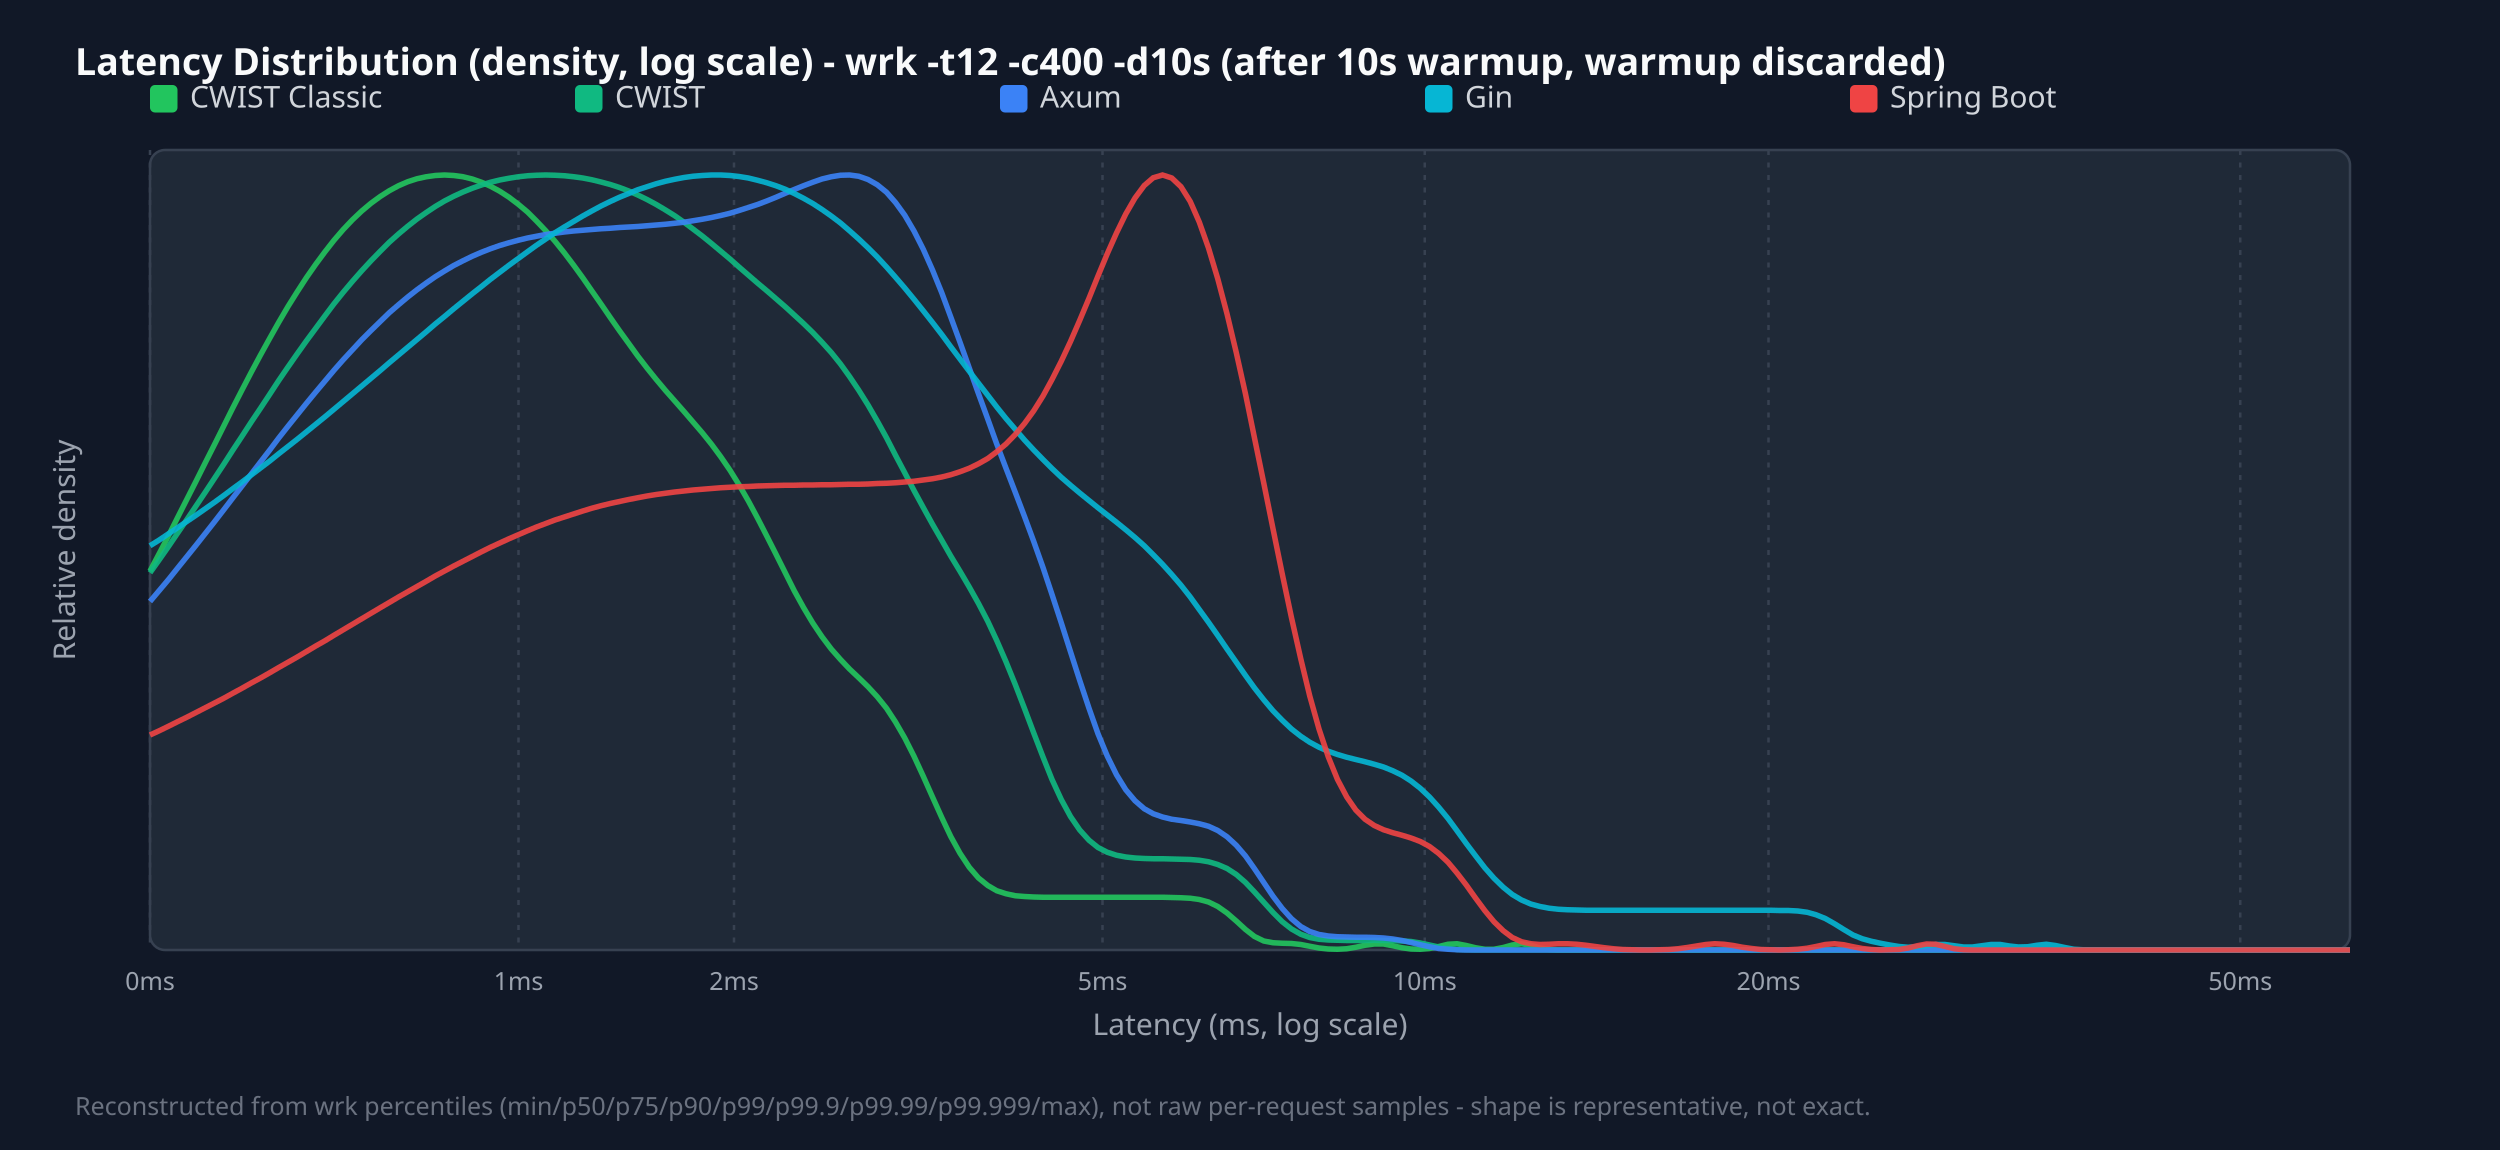
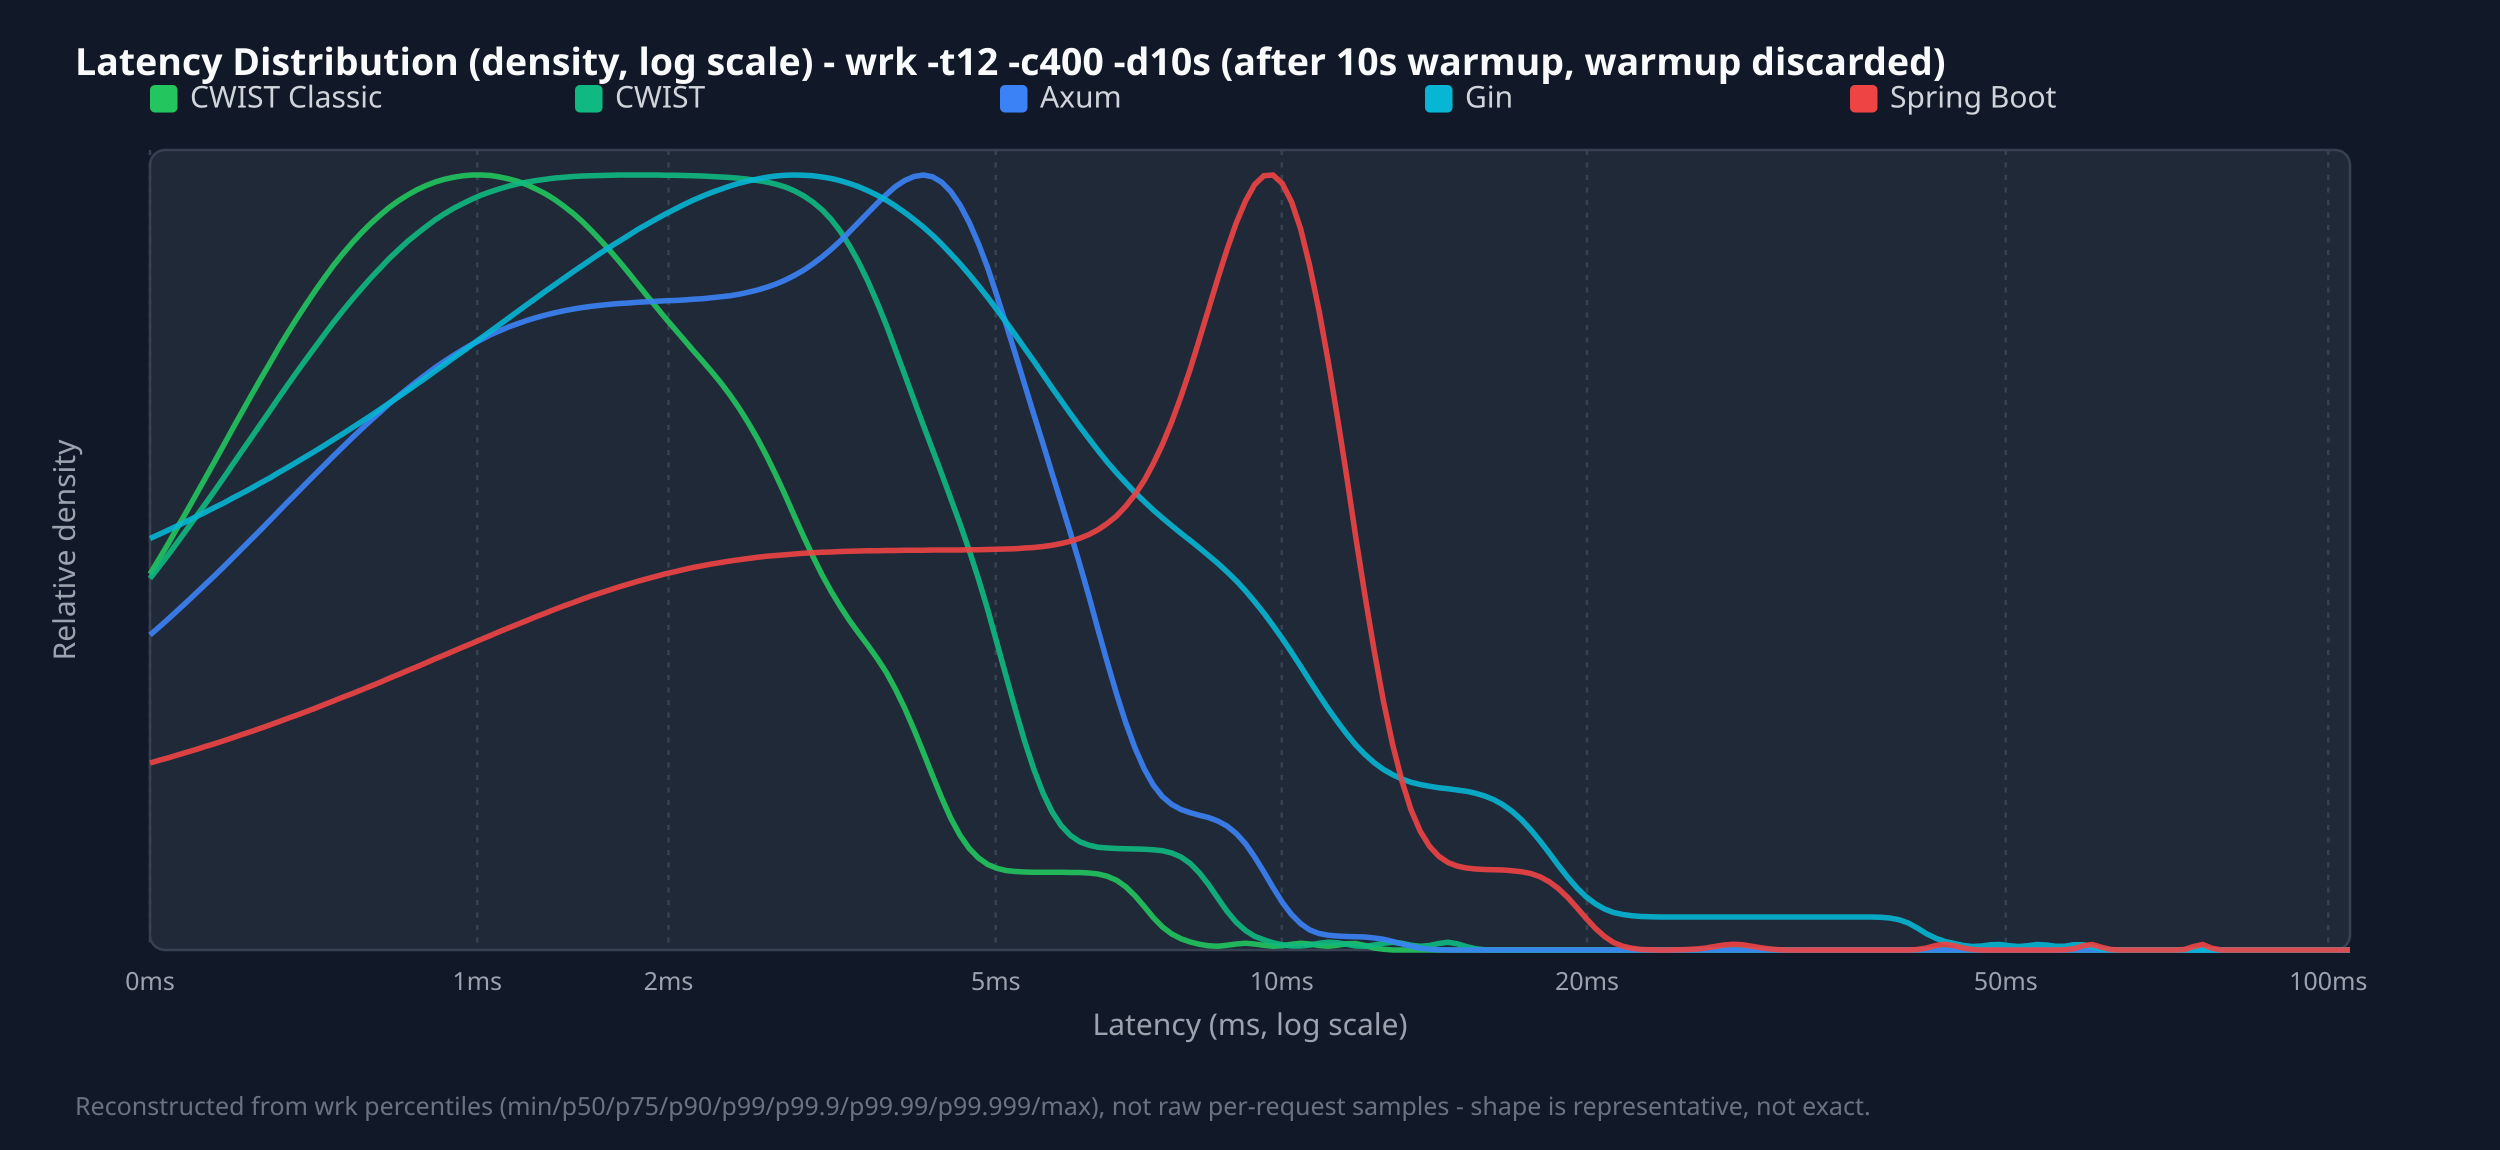
<svg xmlns="http://www.w3.org/2000/svg" width="1000" height="460" viewBox="0 0 1000 460">
  <style>.title{font:15px sans-serif;font-weight:bold;fill:#f9fafb}.legend{font:12px sans-serif;fill:#d1d5db}.tick{font:10px sans-serif;fill:#9ca3af}.axis-label{font:12px sans-serif;fill:#9ca3af}.footer{font:10px sans-serif;fill:#6b7280}</style>
  <rect width="100%" height="100%" fill="#111827" />
  <text x="30" y="30" class="title">Latency Distribution (density, log scale) - wrk -t12 -c400 -d10s (after 10s warmup, warmup discarded)</text>
  <rect x="60" y="60" width="880" height="320" fill="#1f2937" rx="6" stroke="#374151" />
  <line x1="60.0" y1="60" x2="60.0" y2="380" stroke="#374151" stroke-dasharray="2,3" />
  <text x="60.0" y="396" text-anchor="middle" class="tick">0ms</text>
-   <line x1="207.4" y1="60" x2="207.4" y2="380" stroke="#374151" stroke-dasharray="2,3" />
-   <text x="207.4" y="396" text-anchor="middle" class="tick">1ms</text>
-   <line x1="293.6" y1="60" x2="293.6" y2="380" stroke="#374151" stroke-dasharray="2,3" />
-   <text x="293.6" y="396" text-anchor="middle" class="tick">2ms</text>
-   <line x1="441.0" y1="60" x2="441.0" y2="380" stroke="#374151" stroke-dasharray="2,3" />
-   <text x="441.0" y="396" text-anchor="middle" class="tick">5ms</text>
-   <line x1="569.9" y1="60" x2="569.9" y2="380" stroke="#374151" stroke-dasharray="2,3" />
-   <text x="569.9" y="396" text-anchor="middle" class="tick">10ms</text>
-   <line x1="707.4" y1="60" x2="707.4" y2="380" stroke="#374151" stroke-dasharray="2,3" />
-   <text x="707.4" y="396" text-anchor="middle" class="tick">20ms</text>
-   <line x1="896.1" y1="60" x2="896.1" y2="380" stroke="#374151" stroke-dasharray="2,3" />
-   <text x="896.1" y="396" text-anchor="middle" class="tick">50ms</text>
+   <line x1="190.9" y1="60" x2="190.9" y2="380" stroke="#374151" stroke-dasharray="2,3" />
+   <text x="190.9" y="396" text-anchor="middle" class="tick">1ms</text>
+   <line x1="267.4" y1="60" x2="267.4" y2="380" stroke="#374151" stroke-dasharray="2,3" />
+   <text x="267.4" y="396" text-anchor="middle" class="tick">2ms</text>
+   <line x1="398.3" y1="60" x2="398.3" y2="380" stroke="#374151" stroke-dasharray="2,3" />
+   <text x="398.3" y="396" text-anchor="middle" class="tick">5ms</text>
+   <line x1="512.7" y1="60" x2="512.7" y2="380" stroke="#374151" stroke-dasharray="2,3" />
+   <text x="512.7" y="396" text-anchor="middle" class="tick">10ms</text>
+   <line x1="634.8" y1="60" x2="634.8" y2="380" stroke="#374151" stroke-dasharray="2,3" />
+   <text x="634.8" y="396" text-anchor="middle" class="tick">20ms</text>
+   <line x1="802.3" y1="60" x2="802.3" y2="380" stroke="#374151" stroke-dasharray="2,3" />
+   <text x="802.3" y="396" text-anchor="middle" class="tick">50ms</text>
+   <line x1="931.3" y1="60" x2="931.3" y2="380" stroke="#374151" stroke-dasharray="2,3" />
+   <text x="931.3" y="396" text-anchor="middle" class="tick">100ms</text>
  <rect x="60" y="34" width="11" height="11" fill="#22c55e" rx="2" />
  <text x="76" y="43" class="legend">CWIST Classic</text>
  <rect x="230" y="34" width="11" height="11" fill="#10b981" rx="2" />
  <text x="246" y="43" class="legend">CWIST</text>
  <rect x="400" y="34" width="11" height="11" fill="#3b82f6" rx="2" />
  <text x="416" y="43" class="legend">Axum</text>
  <rect x="570" y="34" width="11" height="11" fill="#06b6d4" rx="2" />
  <text x="586" y="43" class="legend">Gin</text>
  <rect x="740" y="34" width="11" height="11" fill="#ef4444" rx="2" />
  <text x="756" y="43" class="legend">Spring Boot</text>
-   <polyline points="60.0,228.4 63.7,221.4 67.4,214.3 71.0,207.1 74.7,199.8 78.4,192.5 82.1,185.1 85.8,177.8 89.5,170.4 93.1,163.2 96.8,156.0 100.5,148.9 104.2,142.0 107.9,135.3 111.5,128.9 115.2,122.6 118.9,116.7 122.6,111.0 126.3,105.7 130.0,100.7 133.6,96.1 137.3,91.8 141.0,87.9 144.7,84.4 148.4,81.3 152.1,78.6 155.7,76.3 159.4,74.3 163.1,72.7 166.8,71.5 170.5,70.7 174.1,70.2 177.8,70.0 181.5,70.2 185.2,70.7 188.9,71.6 192.6,72.9 196.2,74.5 199.9,76.5 203.6,78.9 207.3,81.7 211.0,84.8 214.6,88.4 218.3,92.3 222.0,96.5 225.7,101.1 229.4,106.0 233.1,111.1 236.7,116.3 240.4,121.6 244.1,127.0 247.8,132.3 251.5,137.4 255.1,142.4 258.8,147.2 262.5,151.8 266.2,156.2 269.9,160.4 273.6,164.6 277.2,168.8 280.9,173.1 284.6,177.7 288.3,182.7 292.0,188.1 295.6,193.9 299.3,200.3 303.0,207.2 306.7,214.4 310.4,221.7 314.1,229.1 317.7,236.3 321.4,243.0 325.1,249.2 328.8,254.7 332.5,259.6 336.2,263.8 339.8,267.6 343.5,271.1 347.2,274.7 350.9,278.7 354.6,283.3 358.2,288.8 361.9,295.2 365.6,302.5 369.3,310.5 373.0,318.8 376.7,327.0 380.3,334.6 384.0,341.3 387.7,346.9 391.4,351.2 395.1,354.2 398.7,356.3 402.4,357.5 406.1,358.3 409.8,358.6 413.5,358.8 417.2,358.9 420.8,358.9 424.5,358.9 428.2,358.9 431.9,358.9 435.6,358.9 439.2,358.9 442.9,358.9 446.6,358.9 450.3,358.9 454.0,358.9 457.7,358.9 461.3,358.9 465.0,358.9 468.7,359.0 472.4,359.1 476.1,359.3 479.7,359.8 483.4,360.8 487.1,362.6 490.8,365.2 494.5,368.4 498.2,371.8 501.8,374.6 505.5,376.4 509.2,377.1 512.9,377.3 516.6,377.4 520.3,377.8 523.9,378.5 527.6,379.2 531.3,379.6 535.0,379.7 538.7,379.5 542.3,378.9 546.0,378.1 549.7,377.6 553.4,377.6 557.1,378.3 560.8,379.1 564.4,379.6 568.1,379.7 571.8,379.4 575.5,378.6 579.2,377.7 582.8,377.5 586.5,378.2 590.2,379.1 593.9,379.7 597.6,379.7 601.3,379.0 604.9,378.0 608.6,377.5 612.3,378.1 616.0,379.2 619.7,379.8 623.3,380.0 627.0,380.0 630.7,380.0 634.4,380.0 638.1,380.0 641.8,380.0 645.4,380.0 649.1,380.0 652.8,380.0 656.5,380.0 660.2,380.0 663.8,380.0 667.5,380.0 671.2,380.0 674.9,380.0 678.6,380.0 682.3,380.0 685.9,380.0 689.6,380.0 693.3,380.0 697.0,380.0 700.7,380.0 704.4,380.0 708.0,380.0 711.7,380.0 715.4,380.0 719.1,380.0 722.8,380.0 726.4,380.0 730.1,380.0 733.8,380.0 737.5,380.0 741.2,380.0 744.9,380.0 748.5,380.0 752.2,380.0 755.9,380.0 759.6,380.0 763.3,380.0 766.9,380.0 770.6,380.0 774.3,380.0 778.0,380.0 781.7,380.0 785.4,380.0 789.0,380.0 792.7,380.0 796.4,380.0 800.1,380.0 803.8,380.0 807.4,380.0 811.1,380.0 814.8,380.0 818.5,380.0 822.2,380.0 825.9,380.0 829.5,380.0 833.2,380.0 836.9,380.0 840.6,380.0 844.3,380.0 847.9,380.0 851.6,380.0 855.3,380.0 859.0,380.0 862.7,380.0 866.4,380.0 870.0,380.0 873.7,380.0 877.4,380.0 881.1,380.0 884.8,380.0 888.5,380.0 892.1,380.0 895.8,380.0 899.5,380.0 903.2,380.0 906.9,380.0 910.5,380.0 914.2,380.0 917.9,380.0 921.6,380.0 925.3,380.0 929.0,380.0 932.6,380.0 936.3,380.0 940.0,380.0" fill="none" stroke="#22c55e" stroke-width="2.2" opacity="0.9" />
-   <polyline points="60.0,229.1 63.7,223.9 67.4,218.6 71.0,213.3 74.7,207.9 78.4,202.4 82.1,196.9 85.8,191.3 89.5,185.7 93.1,180.1 96.8,174.5 100.5,168.8 104.2,163.3 107.9,157.7 111.5,152.2 115.2,146.8 118.9,141.5 122.6,136.3 126.3,131.3 130.0,126.3 133.6,121.5 137.3,116.9 141.0,112.5 144.7,108.3 148.4,104.3 152.1,100.5 155.7,96.9 159.4,93.6 163.1,90.5 166.8,87.6 170.5,85.0 174.1,82.6 177.8,80.4 181.5,78.5 185.2,76.8 188.9,75.3 192.6,74.0 196.2,72.9 199.9,72.0 203.6,71.3 207.3,70.7 211.0,70.3 214.6,70.1 218.3,70.0 222.0,70.1 225.7,70.3 229.4,70.7 233.1,71.2 236.7,71.9 240.4,72.8 244.1,73.8 247.8,75.0 251.5,76.4 255.1,78.0 258.8,79.8 262.5,81.8 266.2,84.0 269.9,86.3 273.6,88.9 277.2,91.6 280.9,94.4 284.6,97.4 288.3,100.5 292.0,103.6 295.6,106.8 299.3,110.0 303.0,113.2 306.7,116.3 310.4,119.5 314.1,122.7 317.7,126.0 321.4,129.4 325.1,133.0 328.8,136.9 332.5,141.0 336.2,145.6 339.8,150.6 343.5,156.1 347.2,162.0 350.9,168.4 354.6,175.1 358.2,182.1 361.9,189.1 365.6,196.2 369.3,203.0 373.0,209.7 376.7,216.1 380.3,222.4 384.0,228.5 387.7,234.8 391.4,241.4 395.1,248.5 398.7,256.2 402.4,264.7 406.1,273.8 409.8,283.4 413.5,293.2 417.2,302.8 420.8,311.8 424.5,319.8 428.2,326.6 431.9,332.0 435.6,336.1 439.2,339.0 442.9,340.9 446.6,342.1 450.3,342.8 454.0,343.2 457.7,343.4 461.3,343.5 465.0,343.5 468.7,343.6 472.4,343.7 476.1,343.8 479.7,344.1 483.4,344.7 487.1,345.8 490.8,347.4 494.5,349.8 498.2,353.0 501.8,356.8 505.5,360.9 509.2,365.0 512.9,368.7 516.6,371.6 520.3,373.7 523.9,375.0 527.6,375.7 531.3,376.0 535.0,376.1 538.7,376.2 542.3,376.2 546.0,376.2 549.7,376.1 553.4,376.2 557.1,376.2 560.8,376.4 564.4,376.6 568.1,377.2 571.8,378.0 575.5,378.8 579.2,379.4 582.8,379.8 586.5,379.9 590.2,380.0 593.9,380.0 597.6,380.0 601.3,380.0 604.9,380.0 608.6,380.0 612.3,380.0 616.0,380.0 619.7,380.0 623.3,380.0 627.0,380.0 630.7,380.0 634.4,380.0 638.1,380.0 641.8,380.0 645.4,380.0 649.1,380.0 652.8,380.0 656.5,380.0 660.2,380.0 663.8,380.0 667.5,380.0 671.2,380.0 674.9,380.0 678.6,380.0 682.3,380.0 685.9,380.0 689.6,380.0 693.3,380.0 697.0,380.0 700.7,380.0 704.4,380.0 708.0,380.0 711.7,380.0 715.4,380.0 719.1,380.0 722.8,380.0 726.4,380.0 730.1,380.0 733.8,380.0 737.5,380.0 741.2,380.0 744.9,380.0 748.5,380.0 752.2,380.0 755.9,380.0 759.6,380.0 763.3,380.0 766.9,380.0 770.6,380.0 774.3,380.0 778.0,380.0 781.7,380.0 785.4,380.0 789.0,380.0 792.7,380.0 796.4,380.0 800.1,380.0 803.8,380.0 807.4,380.0 811.1,380.0 814.8,380.0 818.5,380.0 822.2,380.0 825.9,380.0 829.5,380.0 833.2,380.0 836.9,380.0 840.6,380.0 844.3,380.0 847.9,380.0 851.6,380.0 855.3,380.0 859.0,380.0 862.7,380.0 866.4,380.0 870.0,380.0 873.7,380.0 877.4,380.0 881.1,380.0 884.8,380.0 888.5,380.0 892.1,380.0 895.8,380.0 899.5,380.0 903.2,380.0 906.9,380.0 910.5,380.0 914.2,380.0 917.9,380.0 921.6,380.0 925.3,380.0 929.0,380.0 932.6,380.0 936.3,380.0 940.0,380.0" fill="none" stroke="#10b981" stroke-width="2.2" opacity="0.9" />
-   <polyline points="60.0,240.6 63.7,236.2 67.4,231.8 71.0,227.3 74.7,222.7 78.4,218.1 82.1,213.4 85.8,208.7 89.5,203.9 93.1,199.2 96.8,194.4 100.5,189.6 104.2,184.8 107.9,180.0 111.5,175.2 115.2,170.5 118.9,165.9 122.6,161.3 126.3,156.8 130.0,152.4 133.6,148.1 137.3,143.9 141.0,139.9 144.7,135.9 148.4,132.2 152.1,128.6 155.7,125.1 159.4,121.9 163.1,118.8 166.8,115.9 170.5,113.2 174.1,110.7 177.8,108.4 181.5,106.2 185.2,104.3 188.9,102.5 192.6,100.9 196.2,99.5 199.9,98.2 203.6,97.1 207.3,96.1 211.0,95.2 214.6,94.5 218.3,93.8 222.0,93.3 225.7,92.8 229.4,92.4 233.1,92.1 236.7,91.8 240.4,91.5 244.1,91.3 247.8,91.0 251.5,90.8 255.1,90.6 258.8,90.3 262.5,90.0 266.2,89.7 269.9,89.3 273.6,88.9 277.2,88.3 280.9,87.7 284.6,87.0 288.3,86.2 292.0,85.3 295.6,84.2 299.3,83.0 303.0,81.8 306.7,80.4 310.4,78.9 314.1,77.3 317.7,75.8 321.4,74.3 325.1,72.9 328.8,71.6 332.5,70.7 336.2,70.1 339.8,70.0 343.5,70.5 347.2,71.8 350.9,73.9 354.6,76.9 358.2,81.0 361.9,86.1 365.6,92.4 369.3,99.7 373.0,108.0 376.7,117.1 380.3,126.8 384.0,136.9 387.7,147.2 391.4,157.5 395.1,167.6 398.7,177.6 402.4,187.3 406.1,196.9 409.8,206.6 413.5,216.6 417.2,227.0 420.8,237.8 424.5,249.1 428.2,260.7 431.9,272.2 435.6,283.3 439.2,293.5 442.9,302.4 446.6,309.9 450.3,315.9 454.0,320.3 457.7,323.5 461.3,325.5 465.0,326.8 468.7,327.7 472.4,328.2 476.1,328.8 479.7,329.5 483.4,330.5 487.1,332.2 490.8,334.7 494.5,338.1 498.2,342.4 501.8,347.5 505.5,353.0 509.2,358.5 512.9,363.4 516.6,367.5 520.3,370.6 523.9,372.6 527.6,373.8 531.3,374.4 535.0,374.7 538.7,374.8 542.3,374.9 546.0,374.9 549.7,375.0 553.4,375.2 557.1,375.6 560.8,376.2 564.4,377.0 568.1,377.9 571.8,378.7 575.5,379.4 579.2,379.7 582.8,379.9 586.5,380.0 590.2,380.0 593.9,380.0 597.6,380.0 601.3,380.0 604.9,380.0 608.6,380.0 612.3,380.0 616.0,380.0 619.7,380.0 623.3,380.0 627.0,380.0 630.7,380.0 634.4,380.0 638.1,380.0 641.8,380.0 645.4,380.0 649.1,380.0 652.8,380.0 656.5,380.0 660.2,380.0 663.8,380.0 667.5,380.0 671.2,380.0 674.9,380.0 678.6,380.0 682.3,380.0 685.9,380.0 689.6,380.0 693.3,380.0 697.0,380.0 700.7,380.0 704.4,380.0 708.0,380.0 711.7,380.0 715.4,380.0 719.1,380.0 722.8,380.0 726.4,380.0 730.1,380.0 733.8,380.0 737.5,380.0 741.2,380.0 744.9,380.0 748.5,380.0 752.2,380.0 755.9,380.0 759.6,380.0 763.3,380.0 766.9,380.0 770.6,380.0 774.3,380.0 778.0,380.0 781.7,380.0 785.4,380.0 789.0,380.0 792.7,380.0 796.4,380.0 800.1,380.0 803.8,380.0 807.4,380.0 811.1,380.0 814.8,380.0 818.5,380.0 822.2,380.0 825.9,380.0 829.5,380.0 833.2,380.0 836.9,380.0 840.6,380.0 844.3,380.0 847.9,380.0 851.6,380.0 855.3,380.0 859.0,380.0 862.7,380.0 866.4,380.0 870.0,380.0 873.7,380.0 877.4,380.0 881.1,380.0 884.8,380.0 888.5,380.0 892.1,380.0 895.8,380.0 899.5,380.0 903.2,380.0 906.9,380.0 910.5,380.0 914.2,380.0 917.9,380.0 921.6,380.0 925.3,380.0 929.0,380.0 932.6,380.0 936.3,380.0 940.0,380.0" fill="none" stroke="#3b82f6" stroke-width="2.2" opacity="0.9" />
-   <polyline points="60.0,218.3 63.7,216.0 67.4,213.5 71.0,211.1 74.7,208.6 78.4,206.1 82.1,203.5 85.8,200.9 89.5,198.2 93.1,195.5 96.8,192.8 100.5,190.0 104.2,187.2 107.9,184.4 111.5,181.5 115.2,178.6 118.9,175.7 122.6,172.7 126.3,169.7 130.0,166.7 133.6,163.7 137.3,160.6 141.0,157.5 144.7,154.4 148.4,151.3 152.1,148.2 155.7,145.1 159.4,142.0 163.1,138.9 166.8,135.8 170.5,132.7 174.1,129.6 177.8,126.6 181.5,123.5 185.2,120.5 188.9,117.5 192.6,114.6 196.2,111.7 199.9,108.9 203.6,106.1 207.3,103.4 211.0,100.7 214.6,98.1 218.3,95.6 222.0,93.1 225.7,90.8 229.4,88.6 233.1,86.4 236.7,84.4 240.4,82.4 244.1,80.6 247.8,78.9 251.5,77.4 255.1,75.9 258.8,74.7 262.5,73.5 266.2,72.5 269.9,71.7 273.6,71.0 277.2,70.5 280.9,70.2 284.6,70.0 288.3,70.0 292.0,70.2 295.6,70.6 299.3,71.2 303.0,72.1 306.7,73.1 310.4,74.3 314.1,75.7 317.7,77.4 321.4,79.3 325.1,81.4 328.8,83.8 332.5,86.4 336.2,89.2 339.8,92.3 343.5,95.6 347.2,99.1 350.9,102.8 354.6,106.8 358.2,110.9 361.9,115.2 365.6,119.7 369.3,124.3 373.0,129.0 376.7,133.8 380.3,138.7 384.0,143.6 387.7,148.5 391.4,153.3 395.1,158.1 398.7,162.8 402.4,167.4 406.1,171.7 409.8,176.0 413.5,180.0 417.2,183.8 420.8,187.4 424.5,190.9 428.2,194.1 431.9,197.2 435.6,200.2 439.2,203.1 442.9,206.0 446.6,208.9 450.3,211.9 454.0,215.0 457.7,218.3 461.3,221.9 465.0,225.7 468.7,229.8 472.4,234.1 476.1,238.8 479.7,243.8 483.4,248.9 487.1,254.2 490.8,259.6 494.5,264.9 498.2,270.2 501.8,275.2 505.5,279.9 509.2,284.3 512.9,288.1 516.6,291.6 520.3,294.5 523.9,296.9 527.6,298.9 531.3,300.5 535.0,301.8 538.7,302.9 542.3,303.8 546.0,304.7 549.7,305.7 553.4,306.8 557.1,308.3 560.8,310.1 564.4,312.4 568.1,315.3 571.8,318.8 575.5,322.9 579.2,327.4 582.8,332.3 586.5,337.4 590.2,342.3 593.9,347.1 597.6,351.3 601.3,354.9 604.9,357.8 608.6,360.0 612.3,361.6 616.0,362.6 619.7,363.3 623.3,363.7 627.0,363.9 630.7,364.0 634.4,364.1 638.1,364.1 641.8,364.1 645.4,364.1 649.1,364.1 652.8,364.1 656.5,364.1 660.2,364.1 663.8,364.1 667.5,364.1 671.2,364.1 674.9,364.1 678.6,364.1 682.3,364.1 685.9,364.1 689.6,364.1 693.3,364.1 697.0,364.1 700.7,364.1 704.4,364.1 708.0,364.1 711.7,364.2 715.4,364.2 719.1,364.4 722.8,364.9 726.4,365.9 730.1,367.4 733.8,369.5 737.5,371.8 741.2,374.0 744.9,375.5 748.5,376.5 752.2,377.3 755.9,378.0 759.6,378.6 763.3,378.9 766.9,378.7 770.6,378.2 774.3,377.8 778.0,377.8 781.7,378.3 785.4,378.8 789.0,378.8 792.7,378.3 796.4,377.8 800.1,377.8 803.8,378.4 807.4,378.8 811.1,378.7 814.8,378.1 818.5,377.7 822.2,378.2 825.9,379.0 829.5,379.7 833.2,379.9 836.9,380.0 840.6,380.0 844.3,380.0 847.9,380.0 851.6,380.0 855.3,380.0 859.0,380.0 862.7,380.0 866.4,380.0 870.0,380.0 873.7,380.0 877.4,380.0 881.1,380.0 884.8,380.0 888.5,380.0 892.1,380.0 895.8,380.0 899.5,380.0 903.2,380.0 906.9,380.0 910.5,380.0 914.2,380.0 917.9,380.0 921.6,380.0 925.3,380.0 929.0,380.0 932.6,380.0 936.3,380.0 940.0,380.0" fill="none" stroke="#06b6d4" stroke-width="2.2" opacity="0.9" />
-   <polyline points="60.0,294.0 63.7,292.3 67.4,290.5 71.0,288.7 74.7,286.9 78.4,285.0 82.1,283.1 85.8,281.2 89.5,279.3 93.1,277.3 96.8,275.3 100.5,273.2 104.2,271.2 107.9,269.1 111.5,267.0 115.2,264.9 118.9,262.8 122.6,260.6 126.3,258.4 130.0,256.3 133.6,254.1 137.3,251.9 141.0,249.7 144.7,247.5 148.4,245.3 152.1,243.1 155.7,241.0 159.4,238.8 163.1,236.7 166.8,234.6 170.5,232.5 174.1,230.4 177.8,228.4 181.5,226.4 185.2,224.5 188.9,222.6 192.6,220.7 196.2,218.9 199.9,217.2 203.6,215.5 207.3,213.9 211.0,212.3 214.6,210.8 218.3,209.4 222.0,208.0 225.7,206.8 229.4,205.6 233.1,204.4 236.7,203.3 240.4,202.3 244.1,201.4 247.8,200.6 251.5,199.8 255.1,199.1 258.8,198.4 262.5,197.8 266.2,197.3 269.9,196.8 273.6,196.4 277.2,196.0 280.9,195.7 284.6,195.4 288.3,195.1 292.0,194.9 295.6,194.7 299.3,194.6 303.0,194.4 306.7,194.3 310.4,194.2 314.1,194.1 317.7,194.1 321.4,194.0 325.1,194.0 328.8,193.9 332.5,193.9 336.2,193.8 339.8,193.7 343.5,193.7 347.2,193.6 350.9,193.4 354.6,193.3 358.2,193.1 361.9,192.8 365.6,192.5 369.3,192.0 373.0,191.5 376.7,190.8 380.3,189.9 384.0,188.7 387.7,187.3 391.4,185.5 395.1,183.4 398.7,180.7 402.4,177.6 406.1,173.8 409.8,169.4 413.5,164.3 417.2,158.4 420.8,151.8 424.5,144.5 428.2,136.6 431.9,128.1 435.6,119.3 439.2,110.4 442.9,101.5 446.6,93.2 450.3,85.6 454.0,79.2 457.7,74.2 461.3,71.1 465.0,70.0 468.7,71.2 472.4,74.7 476.1,80.6 479.7,88.8 483.4,99.2 487.1,111.5 490.8,125.5 494.5,141.0 498.2,157.6 501.8,175.2 505.5,193.2 509.2,211.5 512.9,229.6 516.6,247.1 520.3,263.5 523.9,278.4 527.6,291.6 531.3,302.7 535.0,311.8 538.7,318.8 542.3,324.0 546.0,327.7 549.7,330.2 553.4,331.9 557.1,333.1 560.8,334.1 564.4,335.2 568.1,336.6 571.8,338.6 575.5,341.4 579.2,344.9 582.8,349.2 586.5,354.0 590.2,359.2 593.9,364.2 597.6,368.7 601.3,372.3 604.9,375.0 608.6,376.7 612.3,377.5 616.0,377.8 619.7,377.7 623.3,377.5 627.0,377.5 630.7,377.7 634.4,378.1 638.1,378.6 641.8,379.1 645.4,379.5 649.1,379.8 652.8,379.9 656.5,380.0 660.2,380.0 663.8,379.9 667.5,379.8 671.2,379.5 674.9,379.0 678.6,378.4 682.3,377.8 685.9,377.5 689.6,377.7 693.3,378.2 697.0,378.9 700.7,379.4 704.4,379.8 708.0,379.9 711.7,380.0 715.4,379.9 719.1,379.7 722.8,379.3 726.4,378.6 730.1,377.8 733.8,377.5 737.5,377.9 741.2,378.7 744.9,379.4 748.5,379.8 752.2,380.0 755.9,379.9 759.6,379.8 763.3,379.2 766.9,378.3 770.6,377.6 774.3,377.7 778.0,378.6 781.7,379.5 785.4,379.9 789.0,380.0 792.7,380.0 796.4,380.0 800.1,380.0 803.8,380.0 807.4,380.0 811.1,380.0 814.8,380.0 818.5,380.0 822.2,380.0 825.9,380.0 829.5,380.0 833.2,380.0 836.9,380.0 840.6,380.0 844.3,380.0 847.9,380.0 851.6,380.0 855.3,380.0 859.0,380.0 862.7,380.0 866.4,380.0 870.0,380.0 873.7,380.0 877.4,380.0 881.1,380.0 884.8,380.0 888.5,380.0 892.1,380.0 895.8,380.0 899.5,380.0 903.2,380.0 906.9,380.0 910.5,380.0 914.2,380.0 917.9,380.0 921.6,380.0 925.3,380.0 929.0,380.0 932.6,380.0 936.3,380.0 940.0,380.0" fill="none" stroke="#ef4444" stroke-width="2.2" opacity="0.9" />
+   <polyline points="60.0,229.6 63.7,223.5 67.4,217.3 71.0,210.9 74.7,204.5 78.4,197.9 82.1,191.3 85.8,184.7 89.5,178.0 93.1,171.4 96.8,164.8 100.5,158.2 104.2,151.7 107.9,145.4 111.5,139.1 115.2,133.0 118.9,127.1 122.6,121.5 126.3,116.0 130.0,110.8 133.6,105.9 137.3,101.3 141.0,97.0 144.7,93.0 148.4,89.3 152.1,86.0 155.7,83.0 159.4,80.3 163.1,78.0 166.8,75.9 170.5,74.2 174.1,72.8 177.8,71.7 181.5,70.9 185.2,70.3 188.9,70.0 192.6,70.0 196.2,70.2 199.9,70.8 203.6,71.6 207.3,72.6 211.0,74.0 214.6,75.7 218.3,77.6 222.0,79.9 225.7,82.6 229.4,85.5 233.1,88.8 236.7,92.4 240.4,96.3 244.1,100.4 247.8,104.7 251.5,109.2 255.1,113.7 258.8,118.3 262.5,122.8 266.2,127.3 269.9,131.6 273.6,135.9 277.2,140.1 280.9,144.3 284.6,148.6 288.3,153.1 292.0,158.0 295.6,163.2 299.3,169.1 303.0,175.5 306.7,182.5 310.4,190.1 314.1,198.1 317.7,206.3 321.4,214.5 325.1,222.4 328.8,229.9 332.5,236.6 336.2,242.7 339.8,248.2 343.5,253.3 347.2,258.2 350.9,263.4 354.6,269.1 358.2,275.7 361.9,283.3 365.6,291.8 369.3,300.9 373.0,310.2 376.7,319.2 380.3,327.3 384.0,334.1 387.7,339.4 391.4,343.2 395.1,345.8 398.7,347.3 402.4,348.2 406.1,348.6 409.8,348.8 413.5,348.9 417.2,348.9 420.8,348.9 424.5,348.9 428.2,349.0 431.9,349.0 435.6,349.2 439.2,349.6 442.9,350.5 446.6,352.1 450.3,354.7 454.0,358.3 457.7,362.6 461.3,367.0 465.0,370.8 468.7,373.6 472.4,375.5 476.1,376.8 479.7,377.7 483.4,378.3 487.1,378.5 490.8,378.1 494.5,377.6 498.2,377.3 501.8,377.6 505.5,378.1 509.2,378.5 512.9,378.3 516.6,377.7 520.3,377.3 523.9,377.6 527.6,378.2 531.3,378.5 535.0,378.1 538.7,377.5 542.3,377.4 546.0,378.2 549.7,379.2 553.4,379.7 557.1,380.0 560.8,380.0 564.4,380.0 568.1,380.0 571.8,380.0 575.5,380.0 579.2,380.0 582.8,380.0 586.5,380.0 590.2,380.0 593.9,380.0 597.6,380.0 601.3,380.0 604.9,380.0 608.6,380.0 612.3,380.0 616.0,380.0 619.7,380.0 623.3,380.0 627.0,380.0 630.7,380.0 634.4,380.0 638.1,380.0 641.8,380.0 645.4,380.0 649.1,380.0 652.8,380.0 656.5,380.0 660.2,380.0 663.8,380.0 667.5,380.0 671.2,380.0 674.9,380.0 678.6,380.0 682.3,380.0 685.9,380.0 689.6,380.0 693.3,380.0 697.0,380.0 700.7,380.0 704.4,380.0 708.0,380.0 711.7,380.0 715.4,380.0 719.1,380.0 722.8,380.0 726.4,380.0 730.1,380.0 733.8,380.0 737.5,380.0 741.2,380.0 744.9,380.0 748.5,380.0 752.2,380.0 755.9,380.0 759.6,380.0 763.3,380.0 766.9,380.0 770.6,380.0 774.3,380.0 778.0,380.0 781.7,380.0 785.4,380.0 789.0,380.0 792.7,380.0 796.4,380.0 800.1,380.0 803.8,380.0 807.4,380.0 811.1,380.0 814.8,380.0 818.5,380.0 822.2,380.0 825.9,380.0 829.5,380.0 833.2,380.0 836.9,380.0 840.6,380.0 844.3,380.0 847.9,380.0 851.6,380.0 855.3,380.0 859.0,380.0 862.7,380.0 866.4,380.0 870.0,380.0 873.7,380.0 877.4,380.0 881.1,380.0 884.8,380.0 888.5,380.0 892.1,380.0 895.8,380.0 899.5,380.0 903.2,380.0 906.9,380.0 910.5,380.0 914.2,380.0 917.9,380.0 921.6,380.0 925.3,380.0 929.0,380.0 932.6,380.0 936.3,380.0 940.0,380.0" fill="none" stroke="#22c55e" stroke-width="2.2" opacity="0.9" />
+   <polyline points="60.0,231.4 63.7,226.6 67.4,221.8 71.0,216.9 74.7,211.8 78.4,206.7 82.1,201.6 85.8,196.4 89.5,191.1 93.1,185.8 96.8,180.4 100.5,175.1 104.2,169.7 107.9,164.4 111.5,159.1 115.2,153.8 118.9,148.6 122.6,143.5 126.3,138.5 130.0,133.5 133.6,128.7 137.3,124.1 141.0,119.6 144.7,115.3 148.4,111.1 152.1,107.2 155.7,103.4 159.4,99.9 163.1,96.5 166.8,93.5 170.5,90.6 174.1,87.9 177.8,85.5 181.5,83.3 185.2,81.4 188.9,79.6 192.6,78.0 196.2,76.7 199.9,75.5 203.6,74.4 207.3,73.5 211.0,72.8 214.6,72.2 218.3,71.7 222.0,71.2 225.7,70.9 229.4,70.6 233.1,70.4 236.7,70.3 240.4,70.2 244.1,70.1 247.8,70.0 251.5,70.0 255.1,70.0 258.8,70.0 262.5,70.0 266.2,70.1 269.9,70.1 273.6,70.2 277.2,70.3 280.9,70.4 284.6,70.6 288.3,70.8 292.0,71.0 295.6,71.3 299.3,71.7 303.0,72.2 306.7,72.8 310.4,73.7 314.1,74.8 317.7,76.3 321.4,78.3 325.1,80.8 328.8,83.9 332.5,87.8 336.2,92.6 339.8,98.3 343.5,105.0 347.2,112.6 350.9,121.1 354.6,130.2 358.2,139.9 361.9,149.9 365.6,160.0 369.3,170.0 373.0,179.8 376.7,189.6 380.3,199.4 384.0,209.5 387.7,220.2 391.4,231.6 395.1,243.9 398.7,256.9 402.4,270.3 406.1,283.6 409.8,296.3 413.5,307.6 417.2,317.2 420.8,324.7 424.5,330.3 428.2,334.2 431.9,336.7 435.6,338.1 439.2,338.9 442.9,339.2 446.6,339.4 450.3,339.5 454.0,339.6 457.7,339.7 461.3,339.9 465.0,340.3 468.7,341.2 472.4,342.8 476.1,345.4 479.7,349.1 483.4,353.8 487.1,359.2 490.8,364.5 494.5,368.9 498.2,372.2 501.8,374.5 505.5,375.9 509.2,377.1 512.9,377.9 516.6,378.4 520.3,378.4 523.9,378.0 527.6,377.3 531.3,376.9 535.0,377.1 538.7,377.7 542.3,378.4 546.0,378.5 549.7,378.0 553.4,377.3 557.1,376.9 560.8,377.3 564.4,378.1 568.1,378.5 571.8,378.2 575.5,377.4 579.2,376.9 582.8,377.5 586.5,378.6 590.2,379.5 593.9,379.9 597.6,380.0 601.3,380.0 604.9,380.0 608.6,380.0 612.3,380.0 616.0,380.0 619.7,380.0 623.3,380.0 627.0,380.0 630.7,380.0 634.4,380.0 638.1,380.0 641.8,380.0 645.4,380.0 649.1,380.0 652.8,380.0 656.5,380.0 660.2,380.0 663.8,380.0 667.5,380.0 671.2,380.0 674.9,380.0 678.6,380.0 682.3,380.0 685.9,380.0 689.6,380.0 693.3,380.0 697.0,380.0 700.7,380.0 704.4,380.0 708.0,380.0 711.7,380.0 715.4,380.0 719.1,380.0 722.8,380.0 726.4,380.0 730.1,380.0 733.8,380.0 737.5,380.0 741.2,380.0 744.9,380.0 748.5,380.0 752.2,380.0 755.9,380.0 759.6,380.0 763.3,380.0 766.9,380.0 770.6,380.0 774.3,380.0 778.0,380.0 781.7,380.0 785.4,380.0 789.0,380.0 792.7,380.0 796.4,380.0 800.1,380.0 803.8,380.0 807.4,380.0 811.1,380.0 814.8,380.0 818.5,380.0 822.2,380.0 825.9,380.0 829.5,380.0 833.2,380.0 836.9,380.0 840.6,380.0 844.3,380.0 847.9,380.0 851.6,380.0 855.3,380.0 859.0,380.0 862.7,380.0 866.4,380.0 870.0,380.0 873.7,380.0 877.4,380.0 881.1,380.0 884.8,380.0 888.5,380.0 892.1,380.0 895.8,380.0 899.5,380.0 903.2,380.0 906.9,380.0 910.5,380.0 914.2,380.0 917.9,380.0 921.6,380.0 925.3,380.0 929.0,380.0 932.6,380.0 936.3,380.0 940.0,380.0" fill="none" stroke="#10b981" stroke-width="2.2" opacity="0.9" />
+   <polyline points="60.0,254.0 63.7,250.8 67.4,247.5 71.0,244.2 74.7,240.8 78.4,237.3 82.1,233.8 85.8,230.3 89.5,226.7 93.1,223.1 96.8,219.4 100.5,215.7 104.2,212.0 107.9,208.2 111.5,204.5 115.2,200.7 118.9,197.0 122.6,193.2 126.3,189.5 130.0,185.8 133.6,182.2 137.3,178.6 141.0,175.0 144.7,171.5 148.4,168.1 152.1,164.8 155.7,161.5 159.4,158.4 163.1,155.4 166.8,152.5 170.5,149.7 174.1,147.0 177.8,144.5 181.5,142.1 185.2,139.8 188.9,137.7 192.6,135.8 196.2,133.9 199.9,132.3 203.6,130.7 207.3,129.4 211.0,128.1 214.6,127.0 218.3,126.0 222.0,125.1 225.7,124.3 229.4,123.6 233.1,123.0 236.7,122.5 240.4,122.1 244.1,121.7 247.8,121.4 251.5,121.2 255.1,120.9 258.8,120.7 262.5,120.5 266.2,120.3 269.9,120.2 273.6,120.0 277.2,119.7 280.9,119.5 284.6,119.1 288.3,118.7 292.0,118.3 295.6,117.7 299.3,116.9 303.0,116.0 306.7,114.9 310.4,113.6 314.1,112.0 317.7,110.2 321.4,108.1 325.1,105.6 328.8,102.8 332.5,99.7 336.2,96.3 339.8,92.7 343.5,88.9 347.2,85.1 350.9,81.3 354.6,77.8 358.2,74.6 361.9,72.2 365.6,70.6 369.3,70.0 373.0,70.7 376.7,72.9 380.3,76.6 384.0,82.0 387.7,89.0 391.4,97.5 395.1,107.2 398.7,118.1 402.4,129.6 406.1,141.5 409.8,153.6 413.5,165.7 417.2,177.5 420.8,189.3 424.5,201.2 428.2,213.3 431.9,225.7 435.6,238.6 439.2,251.8 442.9,264.9 446.6,277.5 450.3,289.1 454.0,299.2 457.7,307.6 461.3,314.0 465.0,318.7 468.7,321.8 472.4,323.8 476.1,325.1 479.7,326.1 483.4,327.0 487.1,328.4 490.8,330.4 494.5,333.4 498.2,337.5 501.8,342.7 505.5,348.7 509.2,355.0 512.9,360.9 516.6,365.8 520.3,369.5 523.9,372.0 527.6,373.4 531.3,374.1 535.0,374.4 538.7,374.6 542.3,374.7 546.0,374.8 549.7,375.2 553.4,375.7 557.1,376.6 560.8,377.6 564.4,378.5 568.1,379.3 571.8,379.7 575.5,379.9 579.2,380.0 582.8,380.0 586.5,380.0 590.2,380.0 593.9,380.0 597.6,380.0 601.3,380.0 604.9,380.0 608.6,380.0 612.3,380.0 616.0,380.0 619.7,380.0 623.3,380.0 627.0,380.0 630.7,380.0 634.4,380.0 638.1,380.0 641.8,380.0 645.4,380.0 649.1,380.0 652.8,380.0 656.5,380.0 660.2,380.0 663.8,380.0 667.5,380.0 671.2,380.0 674.9,380.0 678.6,380.0 682.3,380.0 685.9,380.0 689.6,380.0 693.3,380.0 697.0,380.0 700.7,380.0 704.4,380.0 708.0,380.0 711.7,380.0 715.4,380.0 719.1,380.0 722.8,380.0 726.4,380.0 730.1,380.0 733.8,380.0 737.5,380.0 741.2,380.0 744.9,380.0 748.5,380.0 752.2,380.0 755.9,380.0 759.6,380.0 763.3,380.0 766.9,380.0 770.6,380.0 774.3,380.0 778.0,380.0 781.7,380.0 785.4,380.0 789.0,380.0 792.7,380.0 796.4,380.0 800.1,380.0 803.8,380.0 807.4,380.0 811.1,380.0 814.8,380.0 818.5,380.0 822.2,380.0 825.9,380.0 829.5,380.0 833.2,380.0 836.9,380.0 840.6,380.0 844.3,380.0 847.9,380.0 851.6,380.0 855.3,380.0 859.0,380.0 862.7,380.0 866.4,380.0 870.0,380.0 873.7,380.0 877.4,380.0 881.1,380.0 884.8,380.0 888.5,380.0 892.1,380.0 895.8,380.0 899.5,380.0 903.2,380.0 906.9,380.0 910.5,380.0 914.2,380.0 917.9,380.0 921.6,380.0 925.3,380.0 929.0,380.0 932.6,380.0 936.3,380.0 940.0,380.0" fill="none" stroke="#3b82f6" stroke-width="2.2" opacity="0.9" />
+   <polyline points="60.0,215.4 63.7,213.7 67.4,212.0 71.0,210.3 74.7,208.5 78.4,206.7 82.1,204.9 85.8,203.0 89.5,201.2 93.1,199.2 96.8,197.3 100.5,195.3 104.2,193.2 107.9,191.2 111.5,189.0 115.2,186.9 118.9,184.7 122.6,182.5 126.3,180.3 130.0,178.0 133.6,175.7 137.3,173.4 141.0,171.0 144.7,168.6 148.4,166.2 152.1,163.7 155.7,161.2 159.4,158.7 163.1,156.2 166.8,153.6 170.5,151.0 174.1,148.4 177.8,145.8 181.5,143.1 185.2,140.5 188.9,137.8 192.6,135.1 196.2,132.5 199.9,129.8 203.6,127.1 207.3,124.4 211.0,121.7 214.6,119.1 218.3,116.4 222.0,113.8 225.7,111.2 229.4,108.6 233.1,106.1 236.7,103.6 240.4,101.1 244.1,98.7 247.8,96.4 251.5,94.1 255.1,91.8 258.8,89.7 262.5,87.6 266.2,85.6 269.9,83.7 273.6,81.8 277.2,80.1 280.9,78.5 284.6,77.0 288.3,75.7 292.0,74.4 295.6,73.3 299.3,72.4 303.0,71.6 306.7,70.9 310.4,70.4 314.1,70.1 317.7,70.0 321.4,70.1 325.1,70.3 328.8,70.8 332.5,71.4 336.2,72.3 339.8,73.4 343.5,74.7 347.2,76.3 350.9,78.1 354.6,80.1 358.2,82.4 361.9,85.0 365.6,87.8 369.3,90.8 373.0,94.1 376.7,97.7 380.3,101.5 384.0,105.5 387.7,109.8 391.4,114.3 395.1,119.0 398.7,123.8 402.4,128.8 406.1,133.9 409.8,139.2 413.5,144.4 417.2,149.8 420.8,155.1 424.5,160.3 428.2,165.5 431.9,170.6 435.6,175.5 439.2,180.2 442.9,184.8 446.6,189.1 450.3,193.1 454.0,197.0 457.7,200.6 461.3,204.0 465.0,207.2 468.7,210.3 472.4,213.3 476.1,216.2 479.7,219.1 483.4,222.2 487.1,225.3 490.8,228.7 494.5,232.3 498.2,236.3 501.8,240.6 505.5,245.2 509.2,250.2 512.9,255.4 516.6,260.9 520.3,266.6 523.9,272.3 527.6,278.0 531.3,283.5 535.0,288.7 538.7,293.6 542.3,298.0 546.0,301.8 549.7,305.1 553.4,307.8 557.1,309.9 560.8,311.6 564.4,312.9 568.1,313.8 571.8,314.5 575.5,315.1 579.2,315.5 582.8,316.0 586.5,316.5 590.2,317.3 593.9,318.4 597.6,319.9 601.3,322.0 604.9,324.6 608.6,327.9 612.3,331.9 616.0,336.4 619.7,341.2 623.3,346.1 627.0,350.8 630.7,355.1 634.4,358.7 638.1,361.5 641.8,363.6 645.4,365.0 649.1,365.8 652.8,366.3 656.5,366.6 660.2,366.7 663.8,366.8 667.5,366.8 671.2,366.8 674.9,366.8 678.6,366.8 682.3,366.8 685.9,366.8 689.6,366.8 693.3,366.8 697.0,366.8 700.7,366.8 704.4,366.8 708.0,366.8 711.7,366.8 715.4,366.8 719.1,366.8 722.8,366.8 726.4,366.8 730.1,366.8 733.8,366.8 737.5,366.8 741.2,366.8 744.9,366.8 748.5,366.8 752.2,366.9 755.9,367.2 759.6,367.9 763.3,369.2 766.9,371.2 770.6,373.5 774.3,375.3 778.0,376.6 781.7,377.4 785.4,378.2 789.0,378.6 792.7,378.4 796.4,377.9 800.1,377.8 803.8,378.3 807.4,378.6 811.1,378.3 814.8,377.8 818.5,378.0 822.2,378.5 825.9,378.5 829.5,377.9 833.2,377.9 836.9,378.8 840.6,379.6 844.3,379.9 847.9,380.0 851.6,380.0 855.3,380.0 859.0,380.0 862.7,380.0 866.4,380.0 870.0,380.0 873.7,380.0 877.4,380.0 881.1,380.0 884.8,380.0 888.5,380.0 892.1,380.0 895.8,380.0 899.5,380.0 903.2,380.0 906.9,380.0 910.5,380.0 914.2,380.0 917.9,380.0 921.6,380.0 925.3,380.0 929.0,380.0 932.6,380.0 936.3,380.0 940.0,380.0" fill="none" stroke="#06b6d4" stroke-width="2.2" opacity="0.9" />
+   <polyline points="60.0,305.2 63.7,304.1 67.4,303.1 71.0,302.0 74.7,300.9 78.4,299.8 82.1,298.6 85.8,297.5 89.5,296.3 93.1,295.1 96.8,293.8 100.5,292.6 104.2,291.3 107.9,290.0 111.5,288.7 115.2,287.3 118.9,286.0 122.6,284.6 126.3,283.2 130.0,281.7 133.6,280.3 137.3,278.8 141.0,277.4 144.7,275.9 148.4,274.4 152.1,272.9 155.7,271.3 159.4,269.8 163.1,268.2 166.8,266.7 170.5,265.1 174.1,263.5 177.8,262.0 181.5,260.4 185.2,258.8 188.9,257.3 192.6,255.7 196.2,254.2 199.9,252.6 203.6,251.1 207.3,249.6 211.0,248.1 214.6,246.6 218.3,245.2 222.0,243.7 225.7,242.3 229.4,241.0 233.1,239.6 236.7,238.3 240.4,237.1 244.1,235.9 247.8,234.7 251.5,233.6 255.1,232.5 258.8,231.5 262.5,230.5 266.2,229.5 269.9,228.7 273.6,227.8 277.2,227.0 280.9,226.3 284.6,225.6 288.3,225.0 292.0,224.4 295.6,223.9 299.3,223.4 303.0,222.9 306.7,222.5 310.4,222.2 314.1,221.9 317.7,221.6 321.4,221.3 325.1,221.1 328.8,220.9 332.5,220.8 336.2,220.6 339.8,220.5 343.5,220.4 347.2,220.3 350.9,220.3 354.6,220.2 358.2,220.2 361.9,220.1 365.6,220.1 369.3,220.1 373.0,220.0 376.7,220.0 380.3,220.0 384.0,220.0 387.7,219.9 391.4,219.9 395.1,219.8 398.7,219.7 402.4,219.6 406.1,219.5 409.8,219.2 413.5,219.0 417.2,218.6 420.8,218.1 424.5,217.4 428.2,216.5 431.9,215.3 435.6,213.8 439.2,211.9 442.9,209.4 446.6,206.4 450.3,202.5 454.0,197.8 457.7,192.2 461.3,185.5 465.0,177.7 468.7,168.7 472.4,158.6 476.1,147.6 479.7,135.9 483.4,123.7 487.1,111.5 490.8,99.8 494.5,89.2 498.2,80.4 501.8,73.9 505.5,70.3 509.2,70.0 512.9,73.4 516.6,80.7 520.3,91.7 523.9,106.4 527.6,124.2 531.3,144.6 535.0,167.1 538.7,190.7 542.3,214.8 546.0,238.3 549.7,260.4 553.4,280.6 557.1,298.0 560.8,312.5 564.4,323.9 568.1,332.5 571.8,338.5 575.5,342.5 579.2,345.0 582.8,346.4 586.5,347.2 590.2,347.6 593.9,347.8 597.6,347.9 601.3,348.0 604.9,348.3 608.6,348.7 612.3,349.4 616.0,350.7 619.7,352.7 623.3,355.4 627.0,358.9 630.7,363.0 634.4,367.3 638.1,371.3 641.8,374.6 645.4,377.0 649.1,378.5 652.8,379.3 656.5,379.8 660.2,379.9 663.8,380.0 667.5,380.0 671.2,379.9 674.9,379.8 678.6,379.6 682.3,379.2 685.9,378.6 689.6,378.0 693.3,377.7 697.0,377.9 700.7,378.5 704.4,379.1 708.0,379.6 711.7,379.9 715.4,380.0 719.1,380.0 722.8,380.0 726.4,380.0 730.1,380.0 733.8,380.0 737.5,380.0 741.2,380.0 744.9,380.0 748.5,380.0 752.2,380.0 755.9,380.0 759.6,380.0 763.3,380.0 766.9,379.8 770.6,379.2 774.3,378.2 778.0,377.7 781.7,378.3 785.4,379.2 789.0,379.8 792.7,380.0 796.4,380.0 800.1,380.0 803.8,380.0 807.4,380.0 811.1,380.0 814.8,380.0 818.5,380.0 822.2,380.0 825.9,379.9 829.5,379.5 833.2,378.3 836.9,377.8 840.6,378.9 844.3,379.8 847.9,380.0 851.6,380.0 855.3,380.0 859.0,380.0 862.7,380.0 866.4,380.0 870.0,380.0 873.7,379.8 877.4,378.6 881.1,377.8 884.8,379.3 888.5,380.0 892.1,380.0 895.8,380.0 899.5,380.0 903.2,380.0 906.9,380.0 910.5,380.0 914.2,380.0 917.9,380.0 921.6,380.0 925.3,380.0 929.0,380.0 932.6,380.0 936.3,380.0 940.0,380.0" fill="none" stroke="#ef4444" stroke-width="2.2" opacity="0.9" />
  <text x="500" y="414" text-anchor="middle" class="axis-label">Latency (ms, log scale)</text>
  <text x="30" y="220" text-anchor="middle" class="axis-label" transform="rotate(-90 30 220)">Relative density</text>
  <text x="30" y="446" class="footer">Reconstructed from wrk percentiles (min/p50/p75/p90/p99/p99.9/p99.99/p99.999/max), not raw per-request samples - shape is representative, not exact.</text>
</svg>
